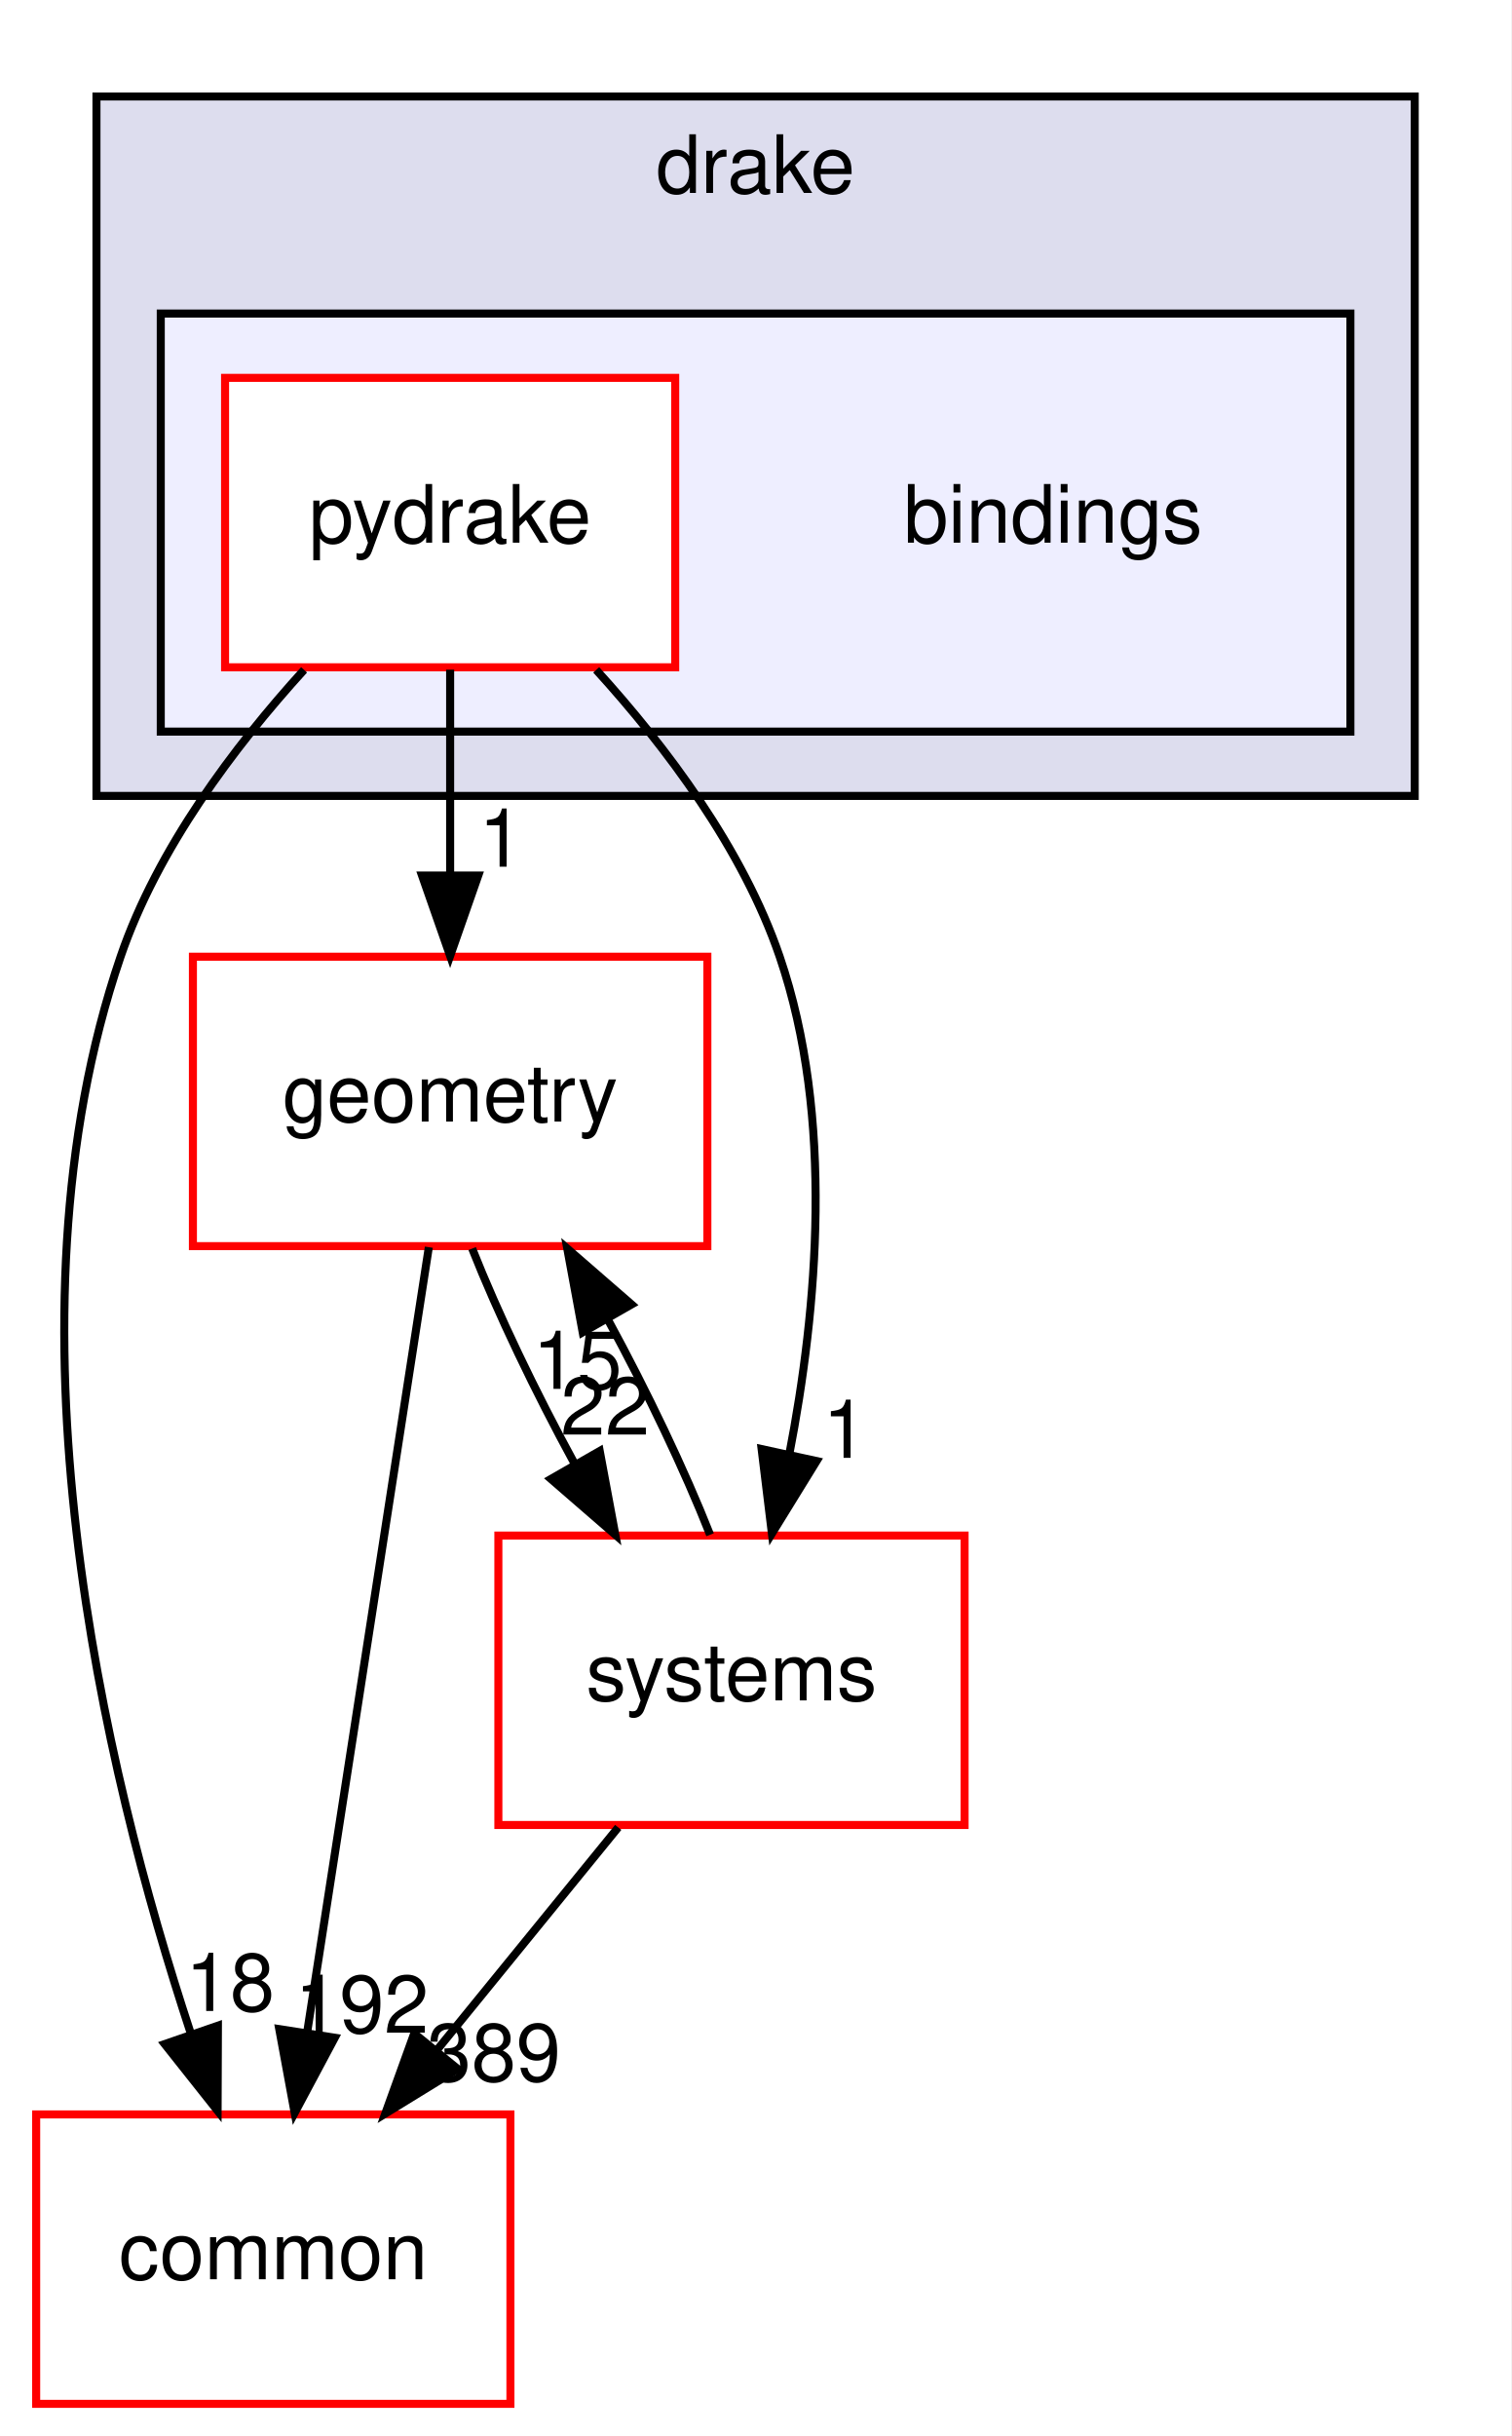
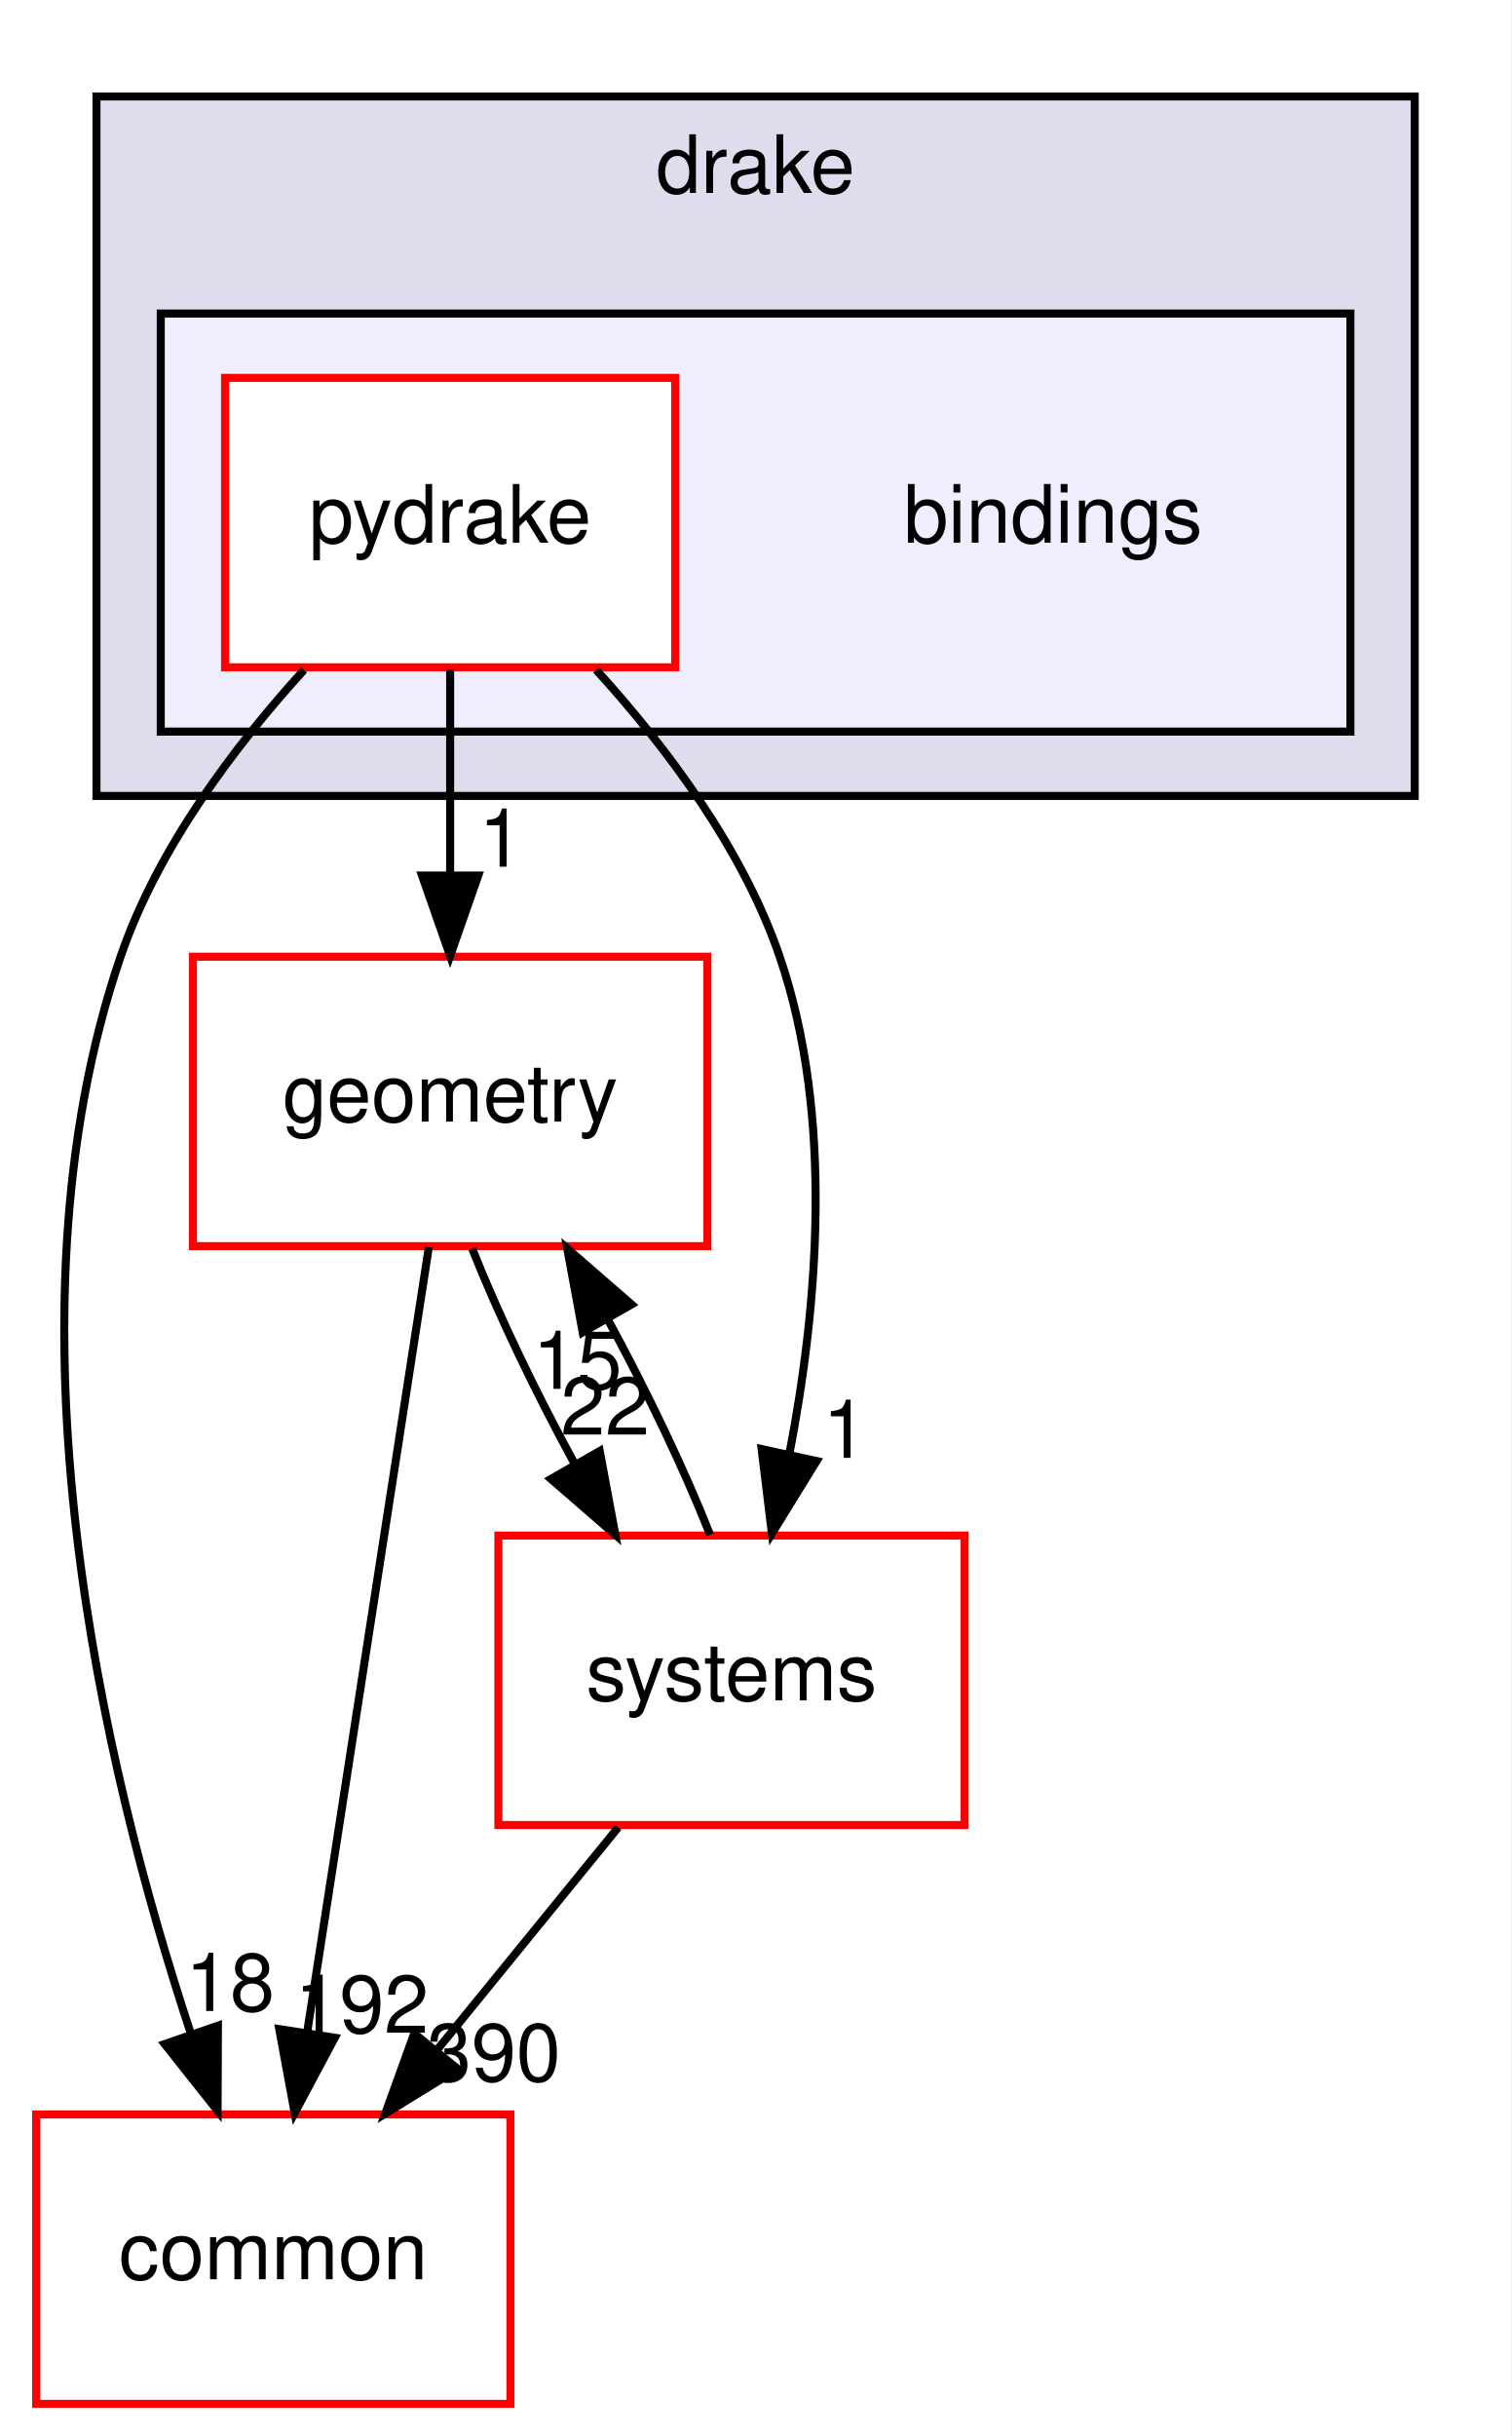
<svg xmlns="http://www.w3.org/2000/svg" xmlns:xlink="http://www.w3.org/1999/xlink" width="188pt" height="303pt" viewBox="0.00 0.00 188.00 303.00">
  <g id="graph0" class="graph" transform="scale(1 1) rotate(0) translate(4 299)">
    <polygon fill="white" stroke="transparent" points="-4,4 -4,-299 184,-299 184,4 -4,4" />
    <g id="clust1" class="cluster">
      <g id="a_clust1">
        <a xlink:href="dir_f1666844dc41ec91c14125b680b7be1b.html" target="_top" xlink:title="drake">
          <polygon fill="#ddddee" stroke="black" points="8,-200 8,-287 172,-287 172,-200 8,-200" />
          <text text-anchor="middle" x="90" y="-275" font-family="Helvetica,sans-Serif" font-size="10.00">drake</text>
        </a>
      </g>
    </g>
    <g id="clust2" class="cluster">
      <g id="a_clust2">
        <a xlink:href="dir_a8013f4957f3230075674e48512c1ba8.html" target="_top">
          <polygon fill="#eeeeff" stroke="black" points="16,-208 16,-260 164,-260 164,-208 16,-208" />
        </a>
      </g>
    </g>
    <g id="node1" class="node">
      <text text-anchor="middle" x="127" y="-231.5" font-family="Helvetica,sans-Serif" font-size="10.00">bindings</text>
    </g>
    <g id="node2" class="node">
      <g id="a_node2">
        <a xlink:href="dir_8816e59dc2bf9c067e8fdc1ddb07dc45.html" target="_top" xlink:title="pydrake">
          <polygon fill="white" stroke="red" points="80,-252 24,-252 24,-216 80,-216 80,-252" />
          <text text-anchor="middle" x="52" y="-231.5" font-family="Helvetica,sans-Serif" font-size="10.00">pydrake</text>
        </a>
      </g>
    </g>
    <g id="node3" class="node">
      <g id="a_node3">
        <a xlink:href="dir_a36da230f0956f48b11c85f7d599788f.html" target="_top" xlink:title="common">
          <polygon fill="white" stroke="red" points="59.5,-36 0.5,-36 0.5,0 59.5,0 59.5,-36" />
          <text text-anchor="middle" x="30" y="-15.5" font-family="Helvetica,sans-Serif" font-size="10.00">common</text>
        </a>
      </g>
    </g>
    <g id="edge1" class="edge">
      <path fill="none" stroke="black" d="M33.83,-215.68C25.12,-206.1 15.59,-193.43 11,-180 -4.44,-134.82 8.93,-78.82 19.7,-46.18" />
      <polygon fill="black" stroke="black" points="23.11,-47.04 23.07,-36.45 16.49,-44.75 23.11,-47.04" />
      <g id="a_edge1-headlabel">
        <a xlink:href="dir_000002_000012.html" target="_top" xlink:title="18">
          <text text-anchor="middle" x="24.62" y="-48.87" font-family="Helvetica,sans-Serif" font-size="10.00">18</text>
        </a>
      </g>
    </g>
    <g id="node4" class="node">
      <g id="a_node4">
        <a xlink:href="dir_d739e095b49d8b72164589d00310017d.html" target="_top" xlink:title="geometry">
          <polygon fill="white" stroke="red" points="84,-180 20,-180 20,-144 84,-144 84,-180" />
          <text text-anchor="middle" x="52" y="-159.5" font-family="Helvetica,sans-Serif" font-size="10.00">geometry</text>
        </a>
      </g>
    </g>
    <g id="edge2" class="edge">
      <path fill="none" stroke="black" d="M52,-215.7C52,-207.98 52,-198.71 52,-190.11" />
      <polygon fill="black" stroke="black" points="55.5,-190.1 52,-180.1 48.5,-190.1 55.5,-190.1" />
      <g id="a_edge2-headlabel">
        <a xlink:href="dir_000002_000048.html" target="_top" xlink:title="1">
          <text text-anchor="middle" x="58.34" y="-191.2" font-family="Helvetica,sans-Serif" font-size="10.00">1</text>
        </a>
      </g>
    </g>
    <g id="node5" class="node">
      <g id="a_node5">
        <a xlink:href="dir_b7a0e33b407baa23d8a077e33033c988.html" target="_top" xlink:title="systems">
          <polygon fill="white" stroke="red" points="116,-108 58,-108 58,-72 116,-72 116,-108" />
          <text text-anchor="middle" x="87" y="-87.5" font-family="Helvetica,sans-Serif" font-size="10.00">systems</text>
        </a>
      </g>
    </g>
    <g id="edge3" class="edge">
      <path fill="none" stroke="black" d="M70.17,-215.68C78.88,-206.1 88.41,-193.43 93,-180 99.82,-160.03 97.68,-136.11 94.19,-118.09" />
      <polygon fill="black" stroke="black" points="97.59,-117.27 92.03,-108.25 90.75,-118.76 97.59,-117.27" />
      <g id="a_edge3-headlabel">
        <a xlink:href="dir_000002_000096.html" target="_top" xlink:title="1">
          <text text-anchor="middle" x="101.13" y="-117.67" font-family="Helvetica,sans-Serif" font-size="10.00">1</text>
        </a>
      </g>
    </g>
    <g id="edge4" class="edge">
      <path fill="none" stroke="black" d="M49.35,-143.87C45.6,-119.67 38.71,-75.21 34.24,-46.39" />
      <polygon fill="black" stroke="black" points="37.65,-45.54 32.66,-36.19 30.74,-46.61 37.65,-45.54" />
      <g id="a_edge4-headlabel">
        <a xlink:href="dir_000048_000012.html" target="_top" xlink:title="192">
          <text text-anchor="middle" x="41.01" y="-46.15" font-family="Helvetica,sans-Serif" font-size="10.00">192</text>
        </a>
      </g>
    </g>
    <g id="edge5" class="edge">
      <path fill="none" stroke="black" d="M54.74,-143.7C57.93,-135.64 62.6,-125.89 67.46,-116.98" />
      <polygon fill="black" stroke="black" points="70.61,-118.52 72.55,-108.1 64.54,-115.04 70.61,-118.52" />
      <g id="a_edge5-headlabel">
        <a xlink:href="dir_000048_000096.html" target="_top" xlink:title="22">
          <text text-anchor="middle" x="71.29" y="-120.55" font-family="Helvetica,sans-Serif" font-size="10.00">22</text>
        </a>
      </g>
    </g>
    <g id="edge6" class="edge">
      <path fill="none" stroke="black" d="M72.91,-71.7C66.08,-63.3 57.74,-53.07 50.24,-43.86" />
      <polygon fill="black" stroke="black" points="52.96,-41.65 43.93,-36.1 47.53,-46.07 52.96,-41.65" />
      <g id="a_edge6-headlabel">
-         <a xlink:href="dir_000096_000012.html" target="_top" xlink:title="389">
-           <text text-anchor="middle" x="57.43" y="-40.14" font-family="Helvetica,sans-Serif" font-size="10.00">389</text>
+         <a xlink:href="dir_000096_000012.html" target="_top" xlink:title="390">
+           <text text-anchor="middle" x="57.43" y="-40.14" font-family="Helvetica,sans-Serif" font-size="10.00">390</text>
        </a>
      </g>
    </g>
    <g id="edge7" class="edge">
      <path fill="none" stroke="black" d="M84.34,-108.1C81.17,-116.13 76.52,-125.87 71.66,-134.8" />
      <polygon fill="black" stroke="black" points="68.49,-133.28 66.57,-143.7 74.57,-136.75 68.49,-133.28" />
      <g id="a_edge7-headlabel">
        <a xlink:href="dir_000096_000048.html" target="_top" xlink:title="15">
          <text text-anchor="middle" x="67.82" y="-126.25" font-family="Helvetica,sans-Serif" font-size="10.00">15</text>
        </a>
      </g>
    </g>
  </g>
</svg>
